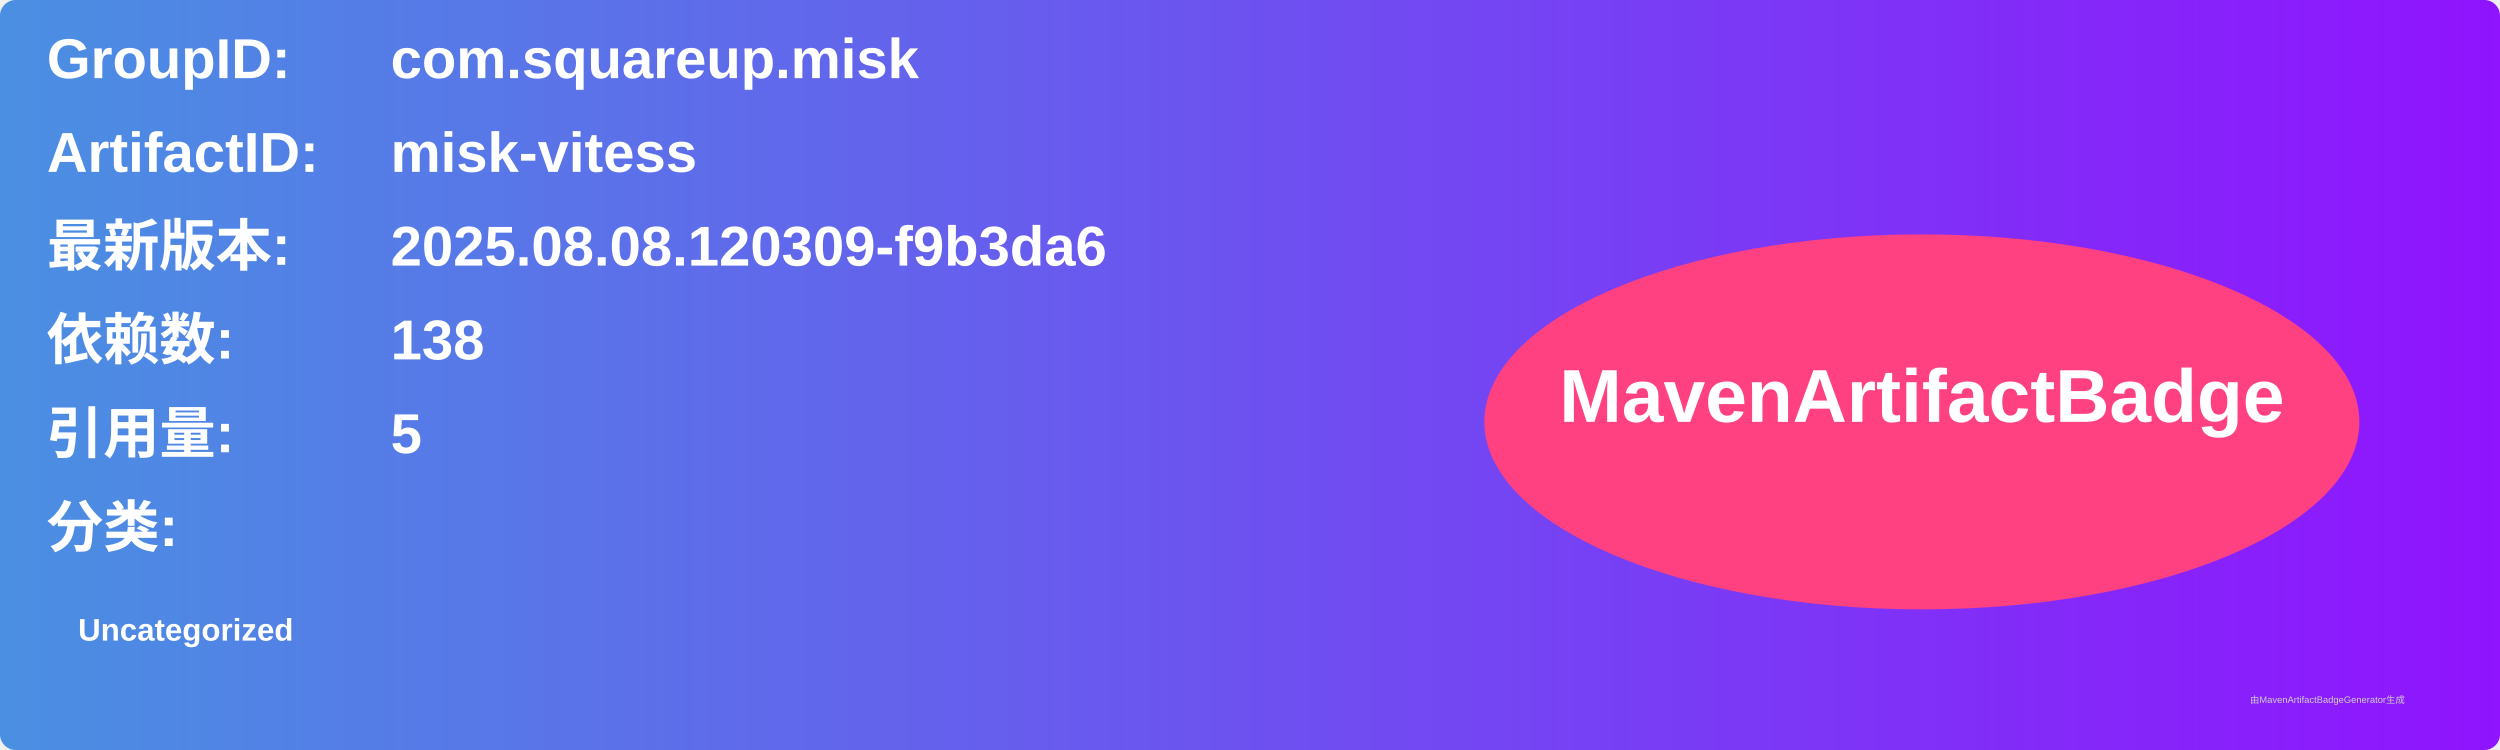
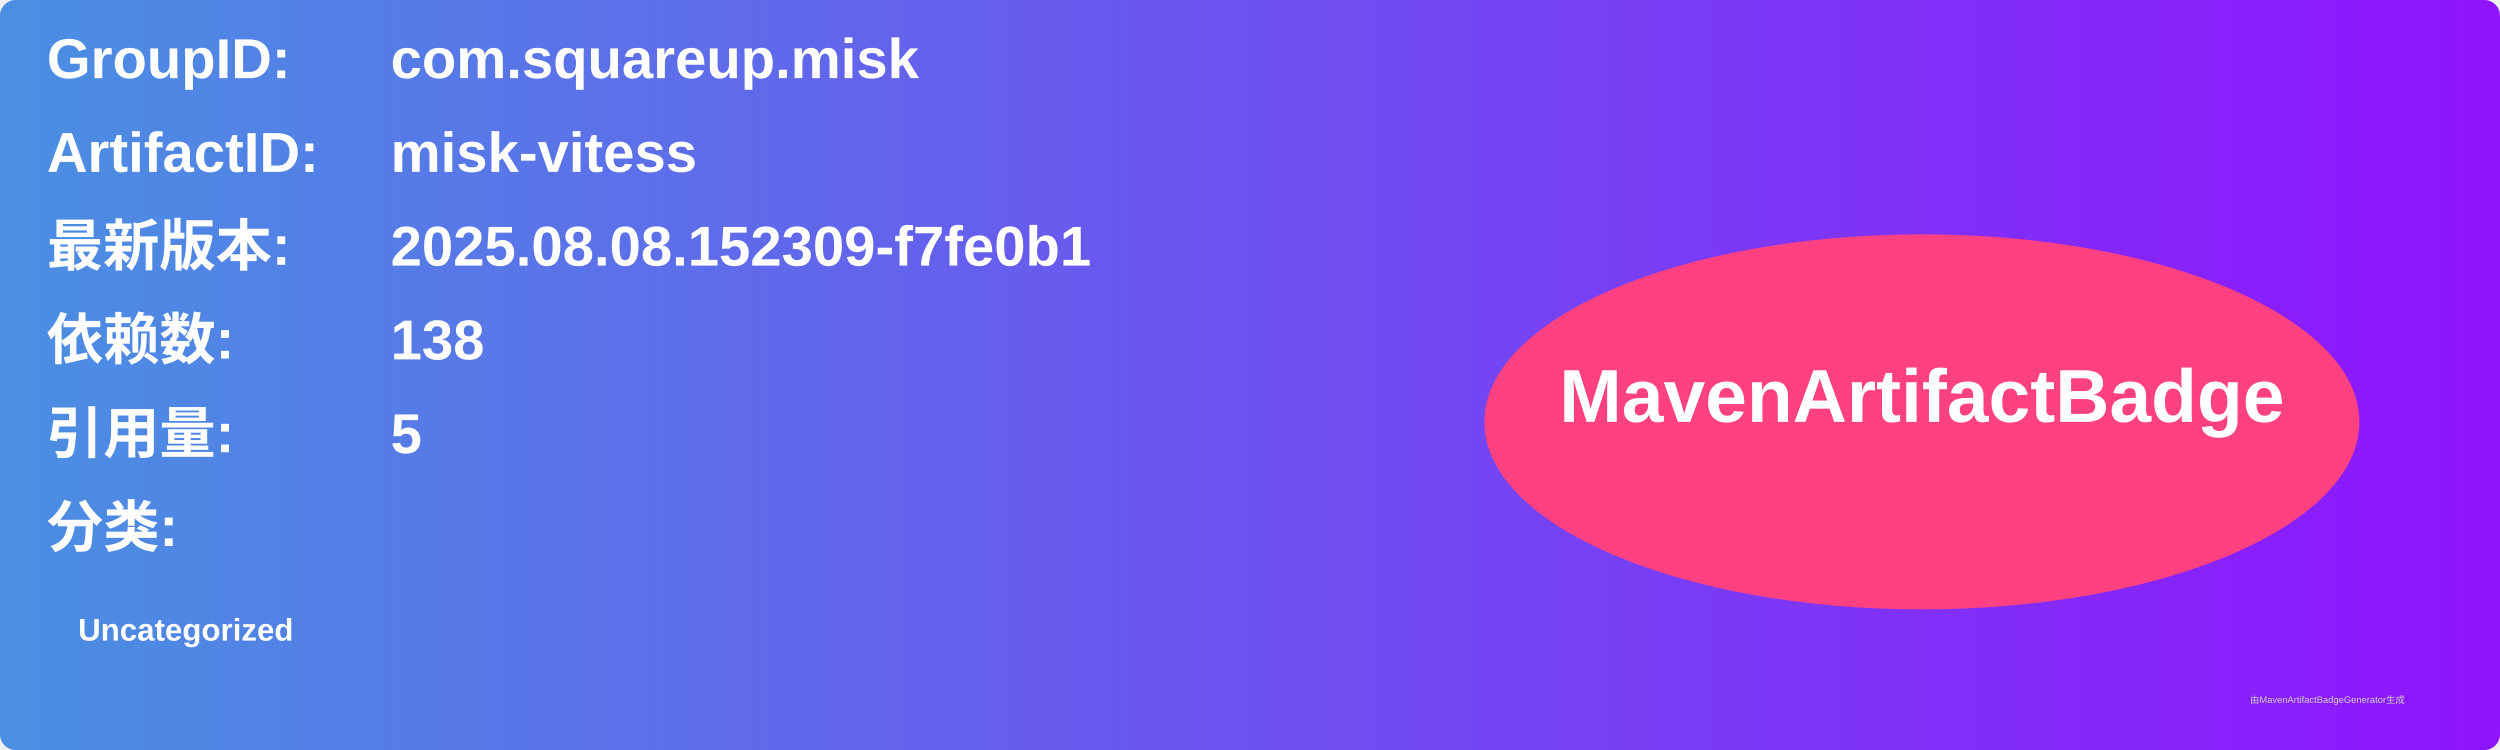
<svg xmlns="http://www.w3.org/2000/svg" width="800" height="240" viewBox="0 0 800 240">
  <linearGradient id="grad" x1="0%" y1="0%" x2="100%" y2="0%">
    <stop offset="0%" stop-color="#4a90e2" />
    <stop offset="100%" stop-color="#9013fe" />
  </linearGradient>
  <rect width="100%" height="100%" rx="5" ry="5" fill="url(#grad)" />
  <g transform="translate(15, 15)">
    <text x="0" y="10" font-family="Arial" font-size="18" fill="white" font-weight="bold" width="260">GroupID:</text>
    <text x="110" y="10" font-family="Arial" font-size="18" fill="white" font-weight="bold" width="460">com.squareup.misk</text>
    <text x="0" y="40" font-family="Arial" font-size="18" fill="white" font-weight="bold" width="260">ArtifactID:</text>
    <text x="110" y="40" font-family="Arial" font-size="18" fill="white" font-weight="bold" width="460">misk-vitess</text>
    <text x="0" y="70" font-family="Arial" font-size="18" fill="white" font-weight="bold">最新版本:</text>
    <text x="110" y="70" font-family="Arial" font-size="18" fill="white" font-weight="bold">
-       <tspan font-weight="bold">2025.08.08.120309-f9b3da6</tspan>
+       <tspan font-weight="bold">2025.08.08.152309-f7fe0b1</tspan>
    </text>
    <text x="0" y="100" font-family="Arial" font-size="18" fill="white" font-weight="bold">依赖数: </text>
    <text x="110" y="100" font-family="Arial" font-size="18" fill="white">
      <tspan font-weight="bold">138</tspan>
    </text>
    <text x="0" y="130" font-family="Arial" font-size="18" fill="white" font-weight="bold">引用量: </text>
    <text x="110" y="130" font-family="Arial" font-size="18" fill="white">
      <tspan font-weight="bold">5</tspan>
    </text>
    <text x="0" y="160" font-family="Arial" font-size="18" fill="white" font-weight="bold">分类:</text>
    <text x="10" y="190" font-family="Arial" font-size="10" fill="white">
      <tspan font-weight="bold">Uncategorized</tspan>
    </text>
    <ellipse cx="600" cy="120" rx="140" ry="60" fill="#ff4081" />
    <text x="600" y="120" text-anchor="middle" font-family="Arial" font-size="24" fill="white" font-weight="bold">MavenArtifactBadge</text>
  </g>
  <text x="720" y="225" font-family="Arial" font-size="3" fill="#d0d0d0">由MavenArtifactBadgeGenerator生成</text>
</svg>
